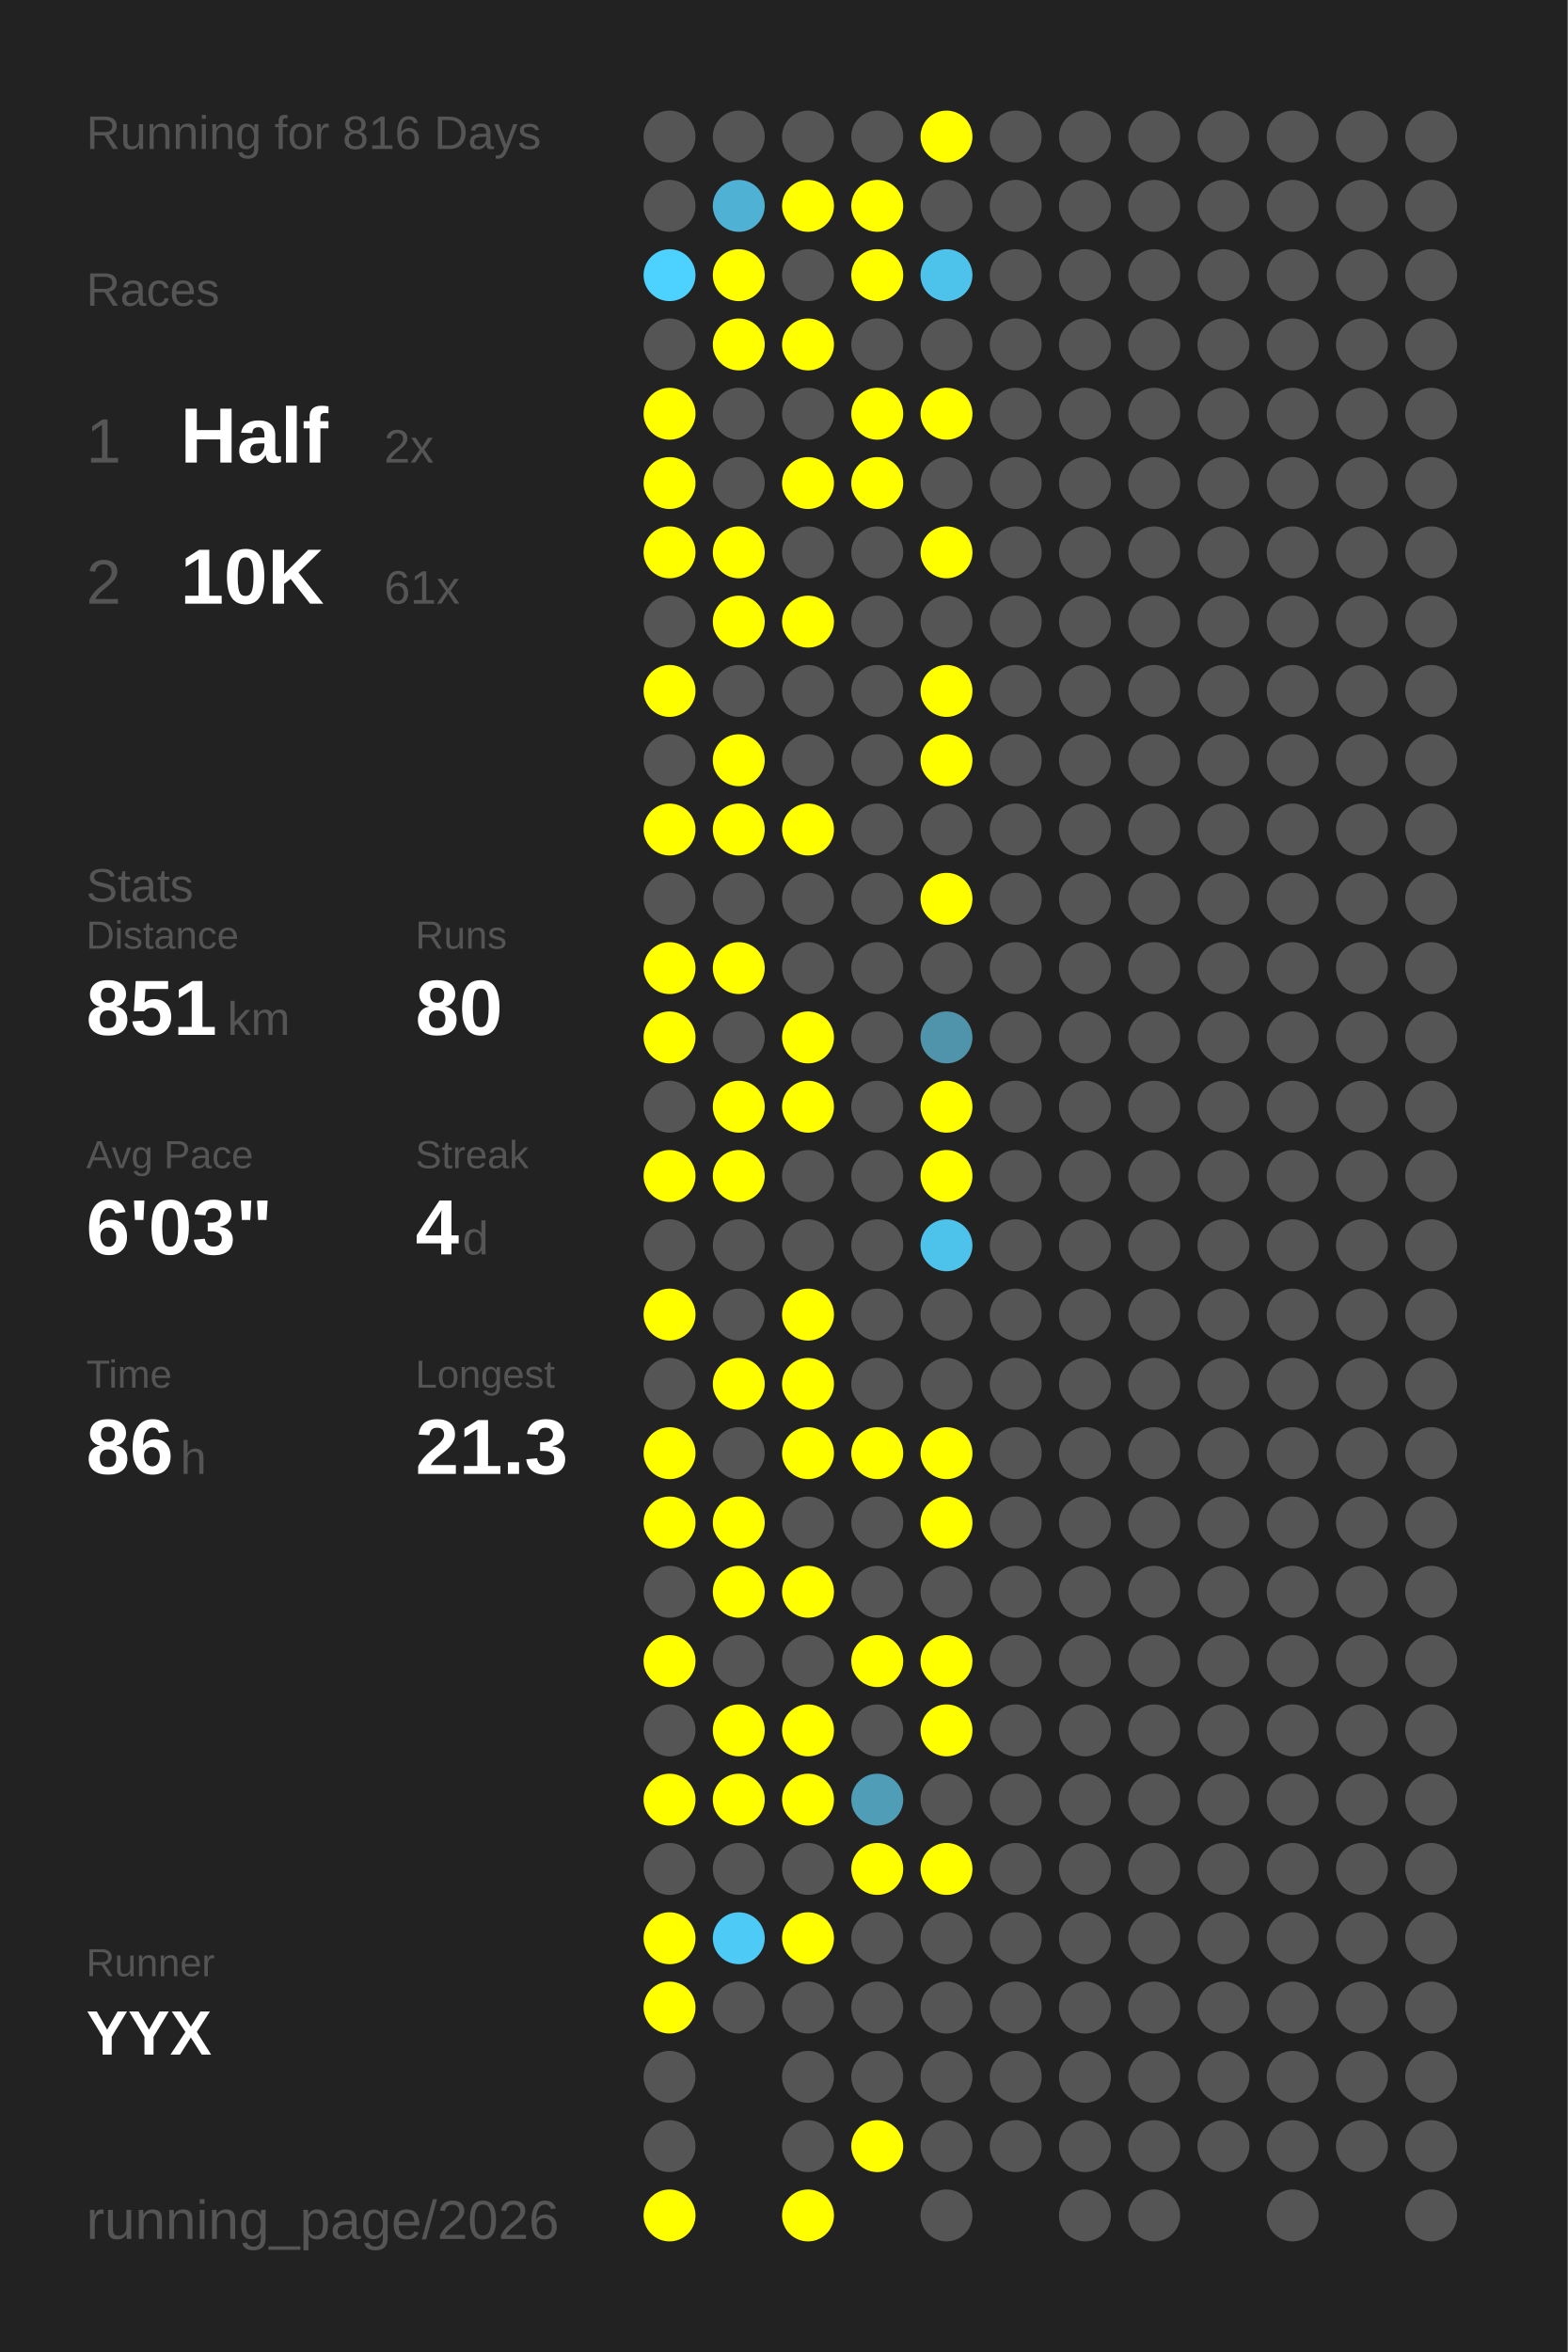
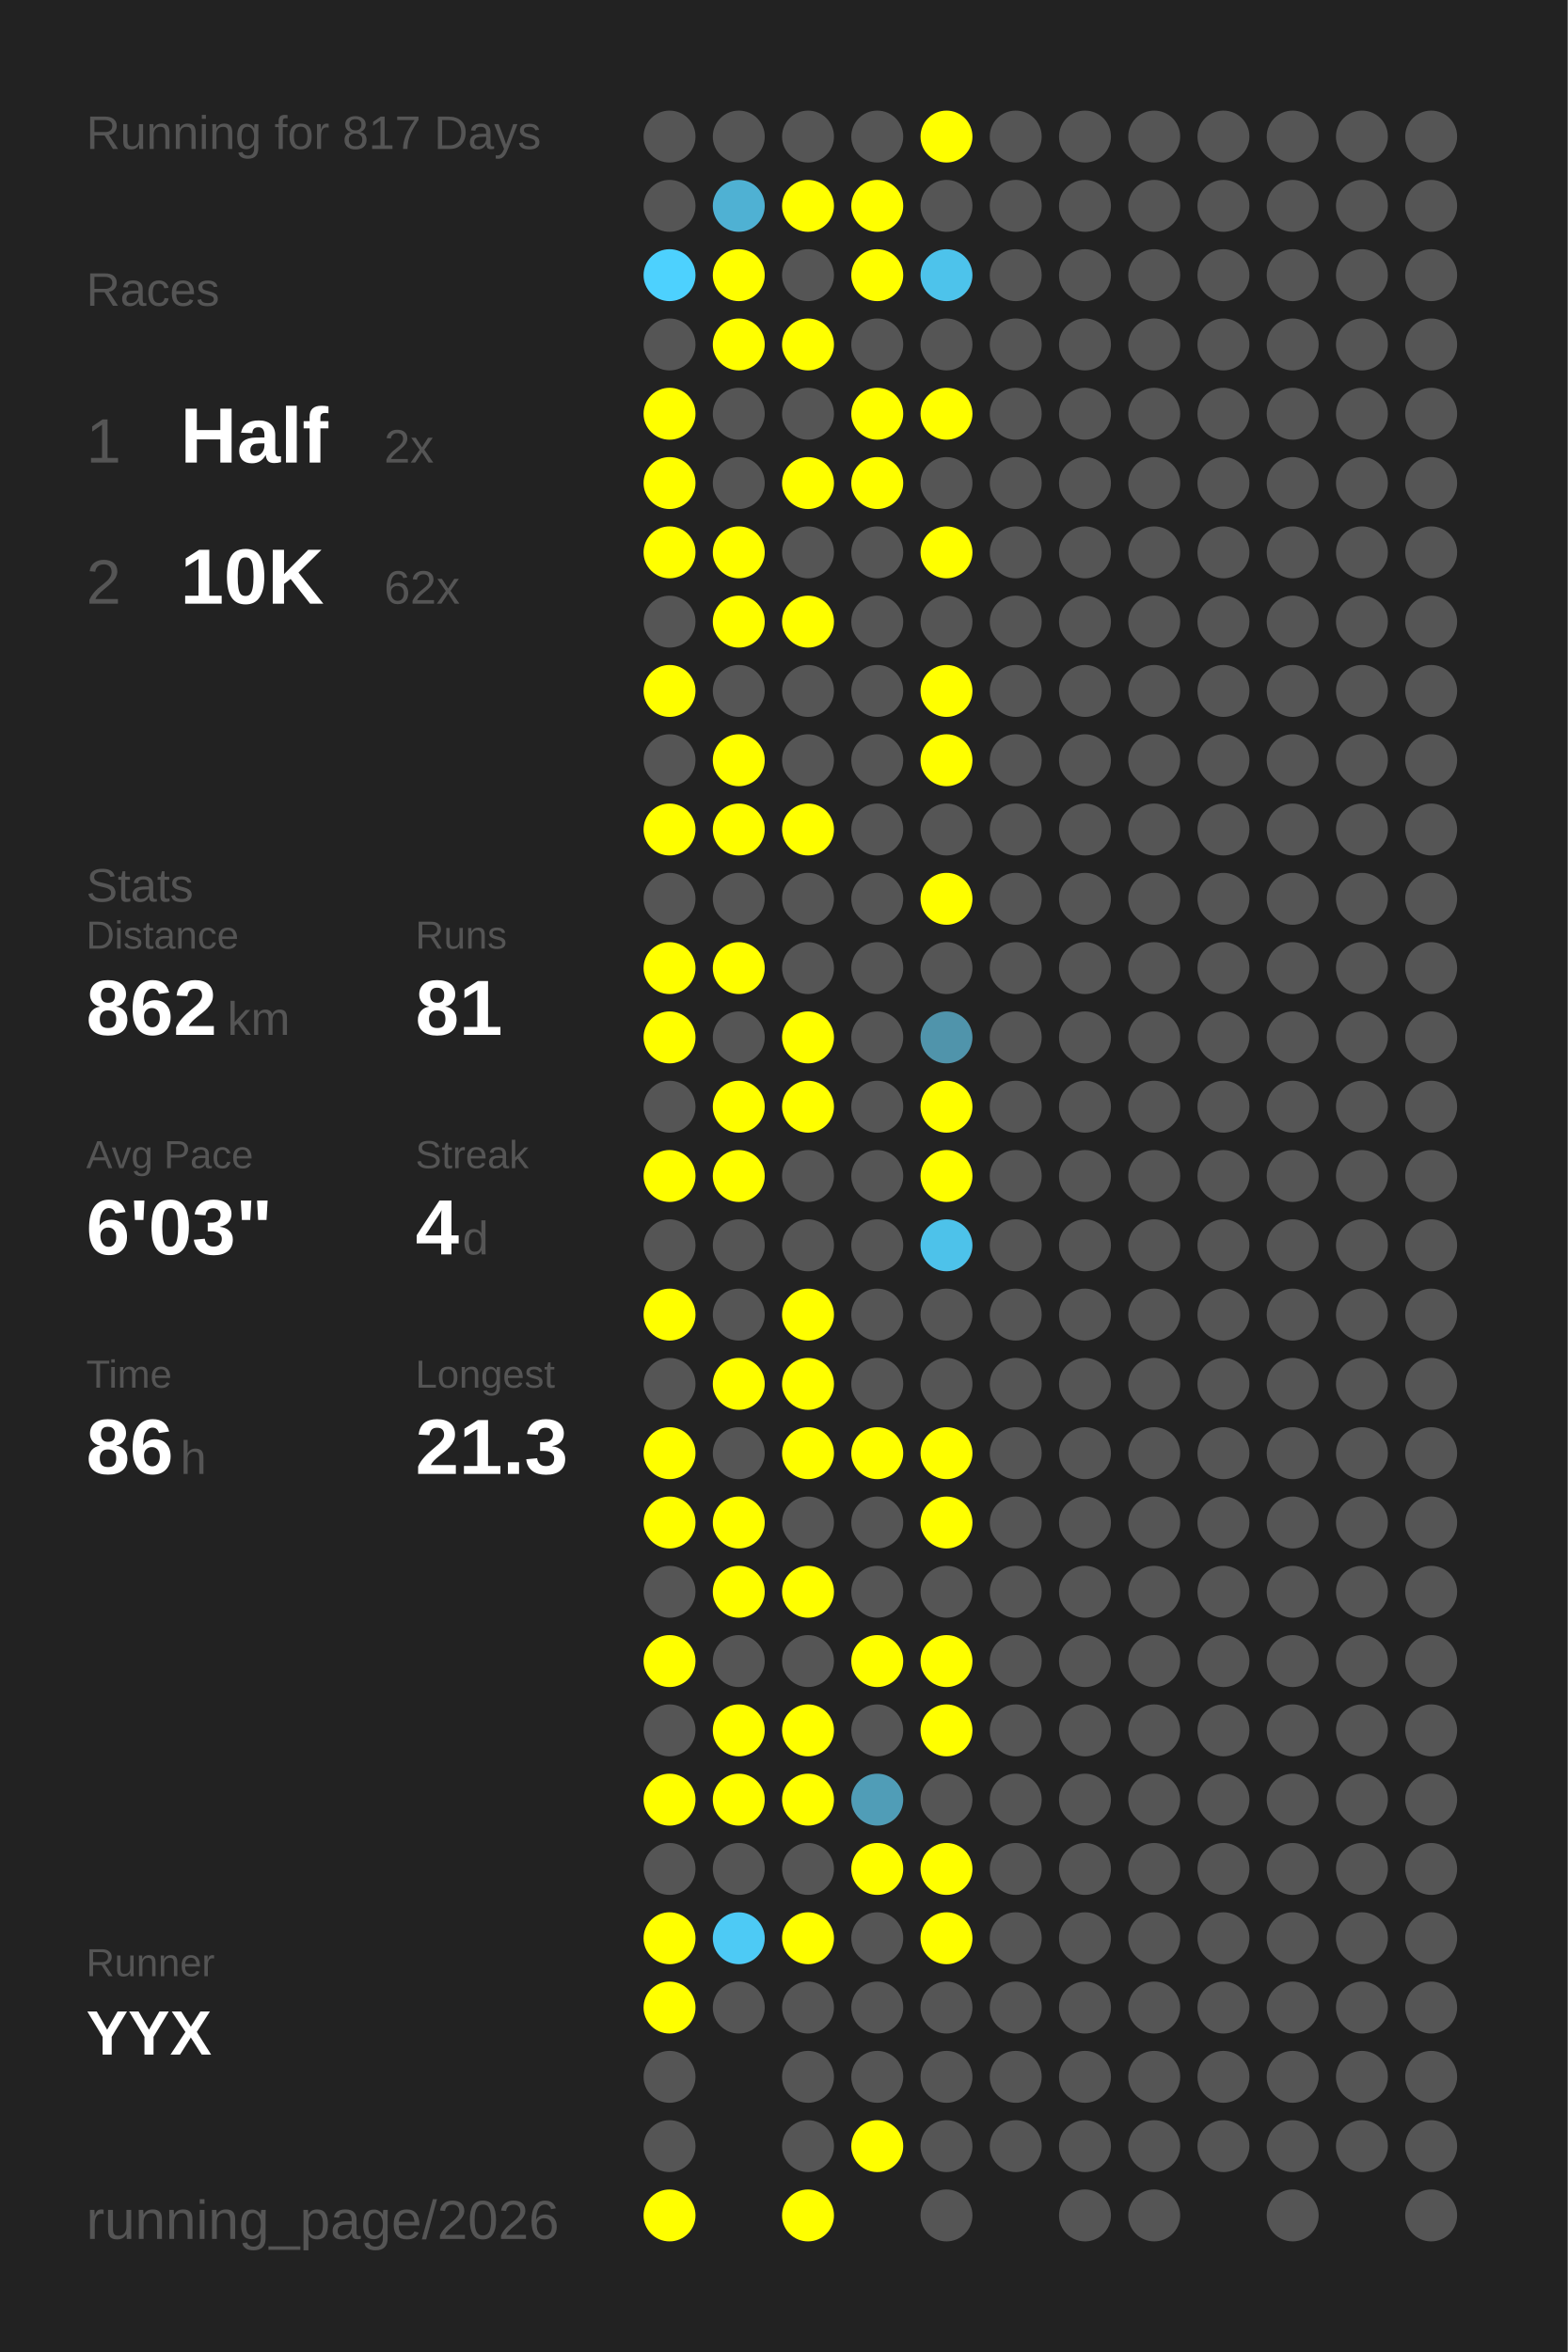
<svg xmlns="http://www.w3.org/2000/svg" baseProfile="full" height="300mm" version="1.1" viewBox="0,0,200,300" width="200mm">
  <defs />
  <rect fill="#222222" height="300" width="200" x="0" y="0" />
-   <text fill="#555555" style="font-size:6px; font-family:Arial;" x="11" y="19">Running for 816 Days</text>
+   <text fill="#555555" style="font-size:6px; font-family:Arial;" x="11" y="19">Running for 817 Days</text>
  <text fill="#555555" style="font-size:6px; font-family:Arial;" x="11" y="39">Races</text>
  <text fill="#555555" style="font-size:8px; font-family:Arial;" x="11" y="59">1</text>
  <text fill="#FFFFFF" style="font-size:10px; font-family:Arial; font-weight:bold;" x="23" y="59">Half</text>
  <text fill="#555555" style="font-size:6px; font-family:Arial;" x="49" y="59">2x</text>
  <text fill="#555555" style="font-size:8px; font-family:Arial;" x="11" y="77">2</text>
  <text fill="#FFFFFF" style="font-size:10px; font-family:Arial; font-weight:bold;" x="23" y="77">10K</text>
-   <text fill="#555555" style="font-size:6px; font-family:Arial;" x="49" y="77">61x</text>
+   <text fill="#555555" style="font-size:6px; font-family:Arial;" x="49" y="77">62x</text>
  <text fill="#555555" style="font-size:6px; font-family:Arial;" x="11" y="115">Stats</text>
  <text fill="#555555" style="font-size:5px; font-family:Arial;" x="11" y="121">Distance</text>
-   <text fill="#FFFFFF" style="font-size:10px; font-family:Arial; font-weight:bold;" x="11" y="132">851</text>
+   <text fill="#FFFFFF" style="font-size:10px; font-family:Arial; font-weight:bold;" x="11" y="132">862</text>
  <text fill="#555555" style="font-size:6px; font-family:Arial;" x="29" y="132">km</text>
  <text fill="#555555" style="font-size:5px; font-family:Arial;" x="53" y="121">Runs</text>
-   <text fill="#FFFFFF" style="font-size:10px; font-family:Arial; font-weight:bold;" x="53" y="132">80</text>
+   <text fill="#FFFFFF" style="font-size:10px; font-family:Arial; font-weight:bold;" x="53" y="132">81</text>
  <text fill="#555555" style="font-size:5px; font-family:Arial;" x="11" y="149">Avg Pace</text>
  <text fill="#FFFFFF" style="font-size:10px; font-family:Arial; font-weight:bold;" x="11" y="160">6'03"</text>
  <text fill="#555555" style="font-size:5px; font-family:Arial;" x="53" y="149">Streak</text>
  <text fill="#FFFFFF" style="font-size:10px; font-family:Arial; font-weight:bold;" x="53" y="160">4</text>
  <text fill="#555555" style="font-size:6px; font-family:Arial;" x="59" y="160">d</text>
  <text fill="#555555" style="font-size:5px; font-family:Arial;" x="11" y="177">Time</text>
  <text fill="#FFFFFF" style="font-size:10px; font-family:Arial; font-weight:bold;" x="11" y="188">86</text>
  <text fill="#555555" style="font-size:6px; font-family:Arial;" x="23" y="188">h</text>
  <text fill="#555555" style="font-size:5px; font-family:Arial;" x="53" y="177">Longest</text>
  <text fill="#FFFFFF" style="font-size:10px; font-family:Arial; font-weight:bold;" x="53" y="188">21.3</text>
  <text fill="#555555" style="font-size:5px; font-family:Arial;" x="11" y="252.065">Runner</text>
  <text fill="#FFFFFF" style="font-size:8px; font-family:Arial; font-weight:bold;" x="11" y="262.065">YYX</text>
  <text fill="#555555" style="font-size:7px; font-family:Arial;" x="11" y="285.581">running_page/2026</text>
  <circle cx="85.417" cy="17.419" fill="#555555" r="3.312" />
  <circle cx="85.417" cy="26.258" fill="#555555" r="3.312" />
  <circle cx="85.417" cy="35.097" fill="#4dd1fe" r="3.312" />
  <circle cx="85.417" cy="43.935" fill="#555555" r="3.312" />
  <circle cx="85.417" cy="52.774" fill="#FFFF00" r="3.312" />
  <circle cx="85.417" cy="61.613" fill="#FFFF00" r="3.312" />
  <circle cx="85.417" cy="70.452" fill="#FFFF00" r="3.312" />
  <circle cx="85.417" cy="79.29" fill="#555555" r="3.312" />
  <circle cx="85.417" cy="88.129" fill="#FFFF00" r="3.312" />
  <circle cx="85.417" cy="96.968" fill="#555555" r="3.312" />
  <circle cx="85.417" cy="105.806" fill="#FFFF00" r="3.312" />
  <circle cx="85.417" cy="114.645" fill="#555555" r="3.312" />
  <circle cx="85.417" cy="123.484" fill="#FFFF00" r="3.312" />
  <circle cx="85.417" cy="132.323" fill="#FFFF00" r="3.312" />
  <circle cx="85.417" cy="141.161" fill="#555555" r="3.312" />
  <circle cx="85.417" cy="150" fill="#FFFF00" r="3.312" />
  <circle cx="85.417" cy="158.839" fill="#555555" r="3.312" />
  <circle cx="85.417" cy="167.677" fill="#FFFF00" r="3.312" />
  <circle cx="85.417" cy="176.516" fill="#555555" r="3.312" />
  <circle cx="85.417" cy="185.355" fill="#FFFF00" r="3.312" />
  <circle cx="85.417" cy="194.194" fill="#FFFF00" r="3.312" />
  <circle cx="85.417" cy="203.032" fill="#555555" r="3.312" />
  <circle cx="85.417" cy="211.871" fill="#FFFF00" r="3.312" />
  <circle cx="85.417" cy="220.71" fill="#555555" r="3.312" />
  <circle cx="85.417" cy="229.548" fill="#FFFF00" r="3.312" />
  <circle cx="85.417" cy="238.387" fill="#555555" r="3.312" />
  <circle cx="85.417" cy="247.226" fill="#FFFF00" r="3.312" />
  <circle cx="85.417" cy="256.065" fill="#FFFF00" r="3.312" />
  <circle cx="85.417" cy="264.903" fill="#555555" r="3.312" />
  <circle cx="85.417" cy="273.742" fill="#555555" r="3.312" />
  <circle cx="85.417" cy="282.581" fill="#FFFF00" r="3.312" />
  <circle cx="94.25" cy="17.419" fill="#555555" r="3.312" />
  <circle cx="94.25" cy="26.258" fill="#4fb1d3" r="3.312" />
  <circle cx="94.25" cy="35.097" fill="#FFFF00" r="3.312" />
  <circle cx="94.25" cy="43.935" fill="#FFFF00" r="3.312" />
  <circle cx="94.25" cy="52.774" fill="#555555" r="3.312" />
  <circle cx="94.25" cy="61.613" fill="#555555" r="3.312" />
  <circle cx="94.25" cy="70.452" fill="#FFFF00" r="3.312" />
  <circle cx="94.25" cy="79.29" fill="#FFFF00" r="3.312" />
  <circle cx="94.25" cy="88.129" fill="#555555" r="3.312" />
  <circle cx="94.25" cy="96.968" fill="#FFFF00" r="3.312" />
  <circle cx="94.25" cy="105.806" fill="#FFFF00" r="3.312" />
  <circle cx="94.25" cy="114.645" fill="#555555" r="3.312" />
  <circle cx="94.25" cy="123.484" fill="#FFFF00" r="3.312" />
  <circle cx="94.25" cy="132.323" fill="#555555" r="3.312" />
  <circle cx="94.25" cy="141.161" fill="#FFFF00" r="3.312" />
  <circle cx="94.25" cy="150" fill="#FFFF00" r="3.312" />
  <circle cx="94.25" cy="158.839" fill="#555555" r="3.312" />
  <circle cx="94.25" cy="167.677" fill="#555555" r="3.312" />
  <circle cx="94.25" cy="176.516" fill="#FFFF00" r="3.312" />
  <circle cx="94.25" cy="185.355" fill="#555555" r="3.312" />
  <circle cx="94.25" cy="194.194" fill="#FFFF00" r="3.312" />
  <circle cx="94.25" cy="203.032" fill="#FFFF00" r="3.312" />
  <circle cx="94.25" cy="211.871" fill="#555555" r="3.312" />
  <circle cx="94.25" cy="220.71" fill="#FFFF00" r="3.312" />
  <circle cx="94.25" cy="229.548" fill="#FFFF00" r="3.312" />
  <circle cx="94.25" cy="238.387" fill="#555555" r="3.312" />
  <circle cx="94.25" cy="247.226" fill="#4dcaf5" r="3.312" />
  <circle cx="94.25" cy="256.065" fill="#555555" r="3.312" />
  <circle cx="103.083" cy="17.419" fill="#555555" r="3.312" />
  <circle cx="103.083" cy="26.258" fill="#FFFF00" r="3.312" />
  <circle cx="103.083" cy="35.097" fill="#555555" r="3.312" />
  <circle cx="103.083" cy="43.935" fill="#FFFF00" r="3.312" />
  <circle cx="103.083" cy="52.774" fill="#555555" r="3.312" />
  <circle cx="103.083" cy="61.613" fill="#FFFF00" r="3.312" />
  <circle cx="103.083" cy="70.452" fill="#555555" r="3.312" />
  <circle cx="103.083" cy="79.29" fill="#FFFF00" r="3.312" />
  <circle cx="103.083" cy="88.129" fill="#555555" r="3.312" />
  <circle cx="103.083" cy="96.968" fill="#555555" r="3.312" />
  <circle cx="103.083" cy="105.806" fill="#FFFF00" r="3.312" />
  <circle cx="103.083" cy="114.645" fill="#555555" r="3.312" />
  <circle cx="103.083" cy="123.484" fill="#555555" r="3.312" />
  <circle cx="103.083" cy="132.323" fill="#FFFF00" r="3.312" />
  <circle cx="103.083" cy="141.161" fill="#FFFF00" r="3.312" />
  <circle cx="103.083" cy="150" fill="#555555" r="3.312" />
  <circle cx="103.083" cy="158.839" fill="#555555" r="3.312" />
  <circle cx="103.083" cy="167.677" fill="#FFFF00" r="3.312" />
  <circle cx="103.083" cy="176.516" fill="#FFFF00" r="3.312" />
  <circle cx="103.083" cy="185.355" fill="#FFFF00" r="3.312" />
  <circle cx="103.083" cy="194.194" fill="#555555" r="3.312" />
  <circle cx="103.083" cy="203.032" fill="#FFFF00" r="3.312" />
  <circle cx="103.083" cy="211.871" fill="#555555" r="3.312" />
  <circle cx="103.083" cy="220.71" fill="#FFFF00" r="3.312" />
  <circle cx="103.083" cy="229.548" fill="#FFFF00" r="3.312" />
  <circle cx="103.083" cy="238.387" fill="#555555" r="3.312" />
  <circle cx="103.083" cy="247.226" fill="#FFFF00" r="3.312" />
  <circle cx="103.083" cy="256.065" fill="#555555" r="3.312" />
  <circle cx="103.083" cy="264.903" fill="#555555" r="3.312" />
  <circle cx="103.083" cy="273.742" fill="#555555" r="3.312" />
  <circle cx="103.083" cy="282.581" fill="#FFFF00" r="3.312" />
  <circle cx="111.917" cy="17.419" fill="#555555" r="3.312" />
  <circle cx="111.917" cy="26.258" fill="#FFFF00" r="3.312" />
  <circle cx="111.917" cy="35.097" fill="#FFFF00" r="3.312" />
  <circle cx="111.917" cy="43.935" fill="#555555" r="3.312" />
  <circle cx="111.917" cy="52.774" fill="#FFFF00" r="3.312" />
  <circle cx="111.917" cy="61.613" fill="#FFFF00" r="3.312" />
  <circle cx="111.917" cy="70.452" fill="#555555" r="3.312" />
  <circle cx="111.917" cy="79.29" fill="#555555" r="3.312" />
  <circle cx="111.917" cy="88.129" fill="#555555" r="3.312" />
  <circle cx="111.917" cy="96.968" fill="#555555" r="3.312" />
  <circle cx="111.917" cy="105.806" fill="#555555" r="3.312" />
  <circle cx="111.917" cy="114.645" fill="#555555" r="3.312" />
  <circle cx="111.917" cy="123.484" fill="#555555" r="3.312" />
  <circle cx="111.917" cy="132.323" fill="#555555" r="3.312" />
  <circle cx="111.917" cy="141.161" fill="#555555" r="3.312" />
  <circle cx="111.917" cy="150" fill="#555555" r="3.312" />
  <circle cx="111.917" cy="158.839" fill="#555555" r="3.312" />
  <circle cx="111.917" cy="167.677" fill="#555555" r="3.312" />
  <circle cx="111.917" cy="176.516" fill="#555555" r="3.312" />
  <circle cx="111.917" cy="185.355" fill="#FFFF00" r="3.312" />
  <circle cx="111.917" cy="194.194" fill="#555555" r="3.312" />
  <circle cx="111.917" cy="203.032" fill="#555555" r="3.312" />
  <circle cx="111.917" cy="211.871" fill="#FFFF00" r="3.312" />
  <circle cx="111.917" cy="220.71" fill="#555555" r="3.312" />
  <circle cx="111.917" cy="229.548" fill="#509db7" r="3.312" />
  <circle cx="111.917" cy="238.387" fill="#FFFF00" r="3.312" />
  <circle cx="111.917" cy="247.226" fill="#555555" r="3.312" />
  <circle cx="111.917" cy="256.065" fill="#555555" r="3.312" />
  <circle cx="111.917" cy="264.903" fill="#555555" r="3.312" />
  <circle cx="111.917" cy="273.742" fill="#FFFF00" r="3.312" />
  <circle cx="120.75" cy="17.419" fill="#FFFF00" r="3.312" />
  <circle cx="120.75" cy="26.258" fill="#555555" r="3.312" />
  <circle cx="120.75" cy="35.097" fill="#4dc3eb" r="3.312" />
  <circle cx="120.75" cy="43.935" fill="#555555" r="3.312" />
  <circle cx="120.75" cy="52.774" fill="#FFFF00" r="3.312" />
  <circle cx="120.75" cy="61.613" fill="#555555" r="3.312" />
  <circle cx="120.75" cy="70.452" fill="#FFFF00" r="3.312" />
  <circle cx="120.75" cy="79.29" fill="#555555" r="3.312" />
  <circle cx="120.75" cy="88.129" fill="#FFFF00" r="3.312" />
  <circle cx="120.75" cy="96.968" fill="#FFFF00" r="3.312" />
  <circle cx="120.75" cy="105.806" fill="#555555" r="3.312" />
  <circle cx="120.75" cy="114.645" fill="#FFFF00" r="3.312" />
  <circle cx="120.75" cy="123.484" fill="#555555" r="3.312" />
  <circle cx="120.75" cy="132.323" fill="#5094ab" r="3.312" />
  <circle cx="120.75" cy="141.161" fill="#FFFF00" r="3.312" />
  <circle cx="120.75" cy="150" fill="#FFFF00" r="3.312" />
  <circle cx="120.75" cy="158.839" fill="#4dc2ea" r="3.312" />
  <circle cx="120.75" cy="167.677" fill="#555555" r="3.312" />
  <circle cx="120.75" cy="176.516" fill="#555555" r="3.312" />
  <circle cx="120.75" cy="185.355" fill="#FFFF00" r="3.312" />
  <circle cx="120.75" cy="194.194" fill="#FFFF00" r="3.312" />
  <circle cx="120.75" cy="203.032" fill="#555555" r="3.312" />
  <circle cx="120.75" cy="211.871" fill="#FFFF00" r="3.312" />
  <circle cx="120.75" cy="220.71" fill="#FFFF00" r="3.312" />
  <circle cx="120.75" cy="229.548" fill="#555555" r="3.312" />
  <circle cx="120.75" cy="238.387" fill="#FFFF00" r="3.312" />
-   <circle cx="120.75" cy="247.226" fill="#555555" r="3.312" />
+   <circle cx="120.75" cy="247.226" fill="#FFFF00" r="3.312" />
  <circle cx="120.75" cy="256.065" fill="#555555" r="3.312" />
  <circle cx="120.75" cy="264.903" fill="#555555" r="3.312" />
  <circle cx="120.75" cy="273.742" fill="#555555" r="3.312" />
  <circle cx="120.75" cy="282.581" fill="#555555" r="3.312" />
  <circle cx="129.583" cy="17.419" fill="#555555" r="3.312" />
  <circle cx="129.583" cy="26.258" fill="#555555" r="3.312" />
  <circle cx="129.583" cy="35.097" fill="#555555" r="3.312" />
  <circle cx="129.583" cy="43.935" fill="#555555" r="3.312" />
  <circle cx="129.583" cy="52.774" fill="#555555" r="3.312" />
  <circle cx="129.583" cy="61.613" fill="#555555" r="3.312" />
  <circle cx="129.583" cy="70.452" fill="#555555" r="3.312" />
  <circle cx="129.583" cy="79.29" fill="#555555" r="3.312" />
  <circle cx="129.583" cy="88.129" fill="#555555" r="3.312" />
  <circle cx="129.583" cy="96.968" fill="#555555" r="3.312" />
  <circle cx="129.583" cy="105.806" fill="#555555" r="3.312" />
  <circle cx="129.583" cy="114.645" fill="#555555" r="3.312" />
  <circle cx="129.583" cy="123.484" fill="#555555" r="3.312" />
  <circle cx="129.583" cy="132.323" fill="#555555" r="3.312" />
  <circle cx="129.583" cy="141.161" fill="#555555" r="3.312" />
  <circle cx="129.583" cy="150" fill="#555555" r="3.312" />
  <circle cx="129.583" cy="158.839" fill="#555555" r="3.312" />
  <circle cx="129.583" cy="167.677" fill="#555555" r="3.312" />
  <circle cx="129.583" cy="176.516" fill="#555555" r="3.312" />
  <circle cx="129.583" cy="185.355" fill="#555555" r="3.312" />
  <circle cx="129.583" cy="194.194" fill="#555555" r="3.312" />
  <circle cx="129.583" cy="203.032" fill="#555555" r="3.312" />
  <circle cx="129.583" cy="211.871" fill="#555555" r="3.312" />
  <circle cx="129.583" cy="220.71" fill="#555555" r="3.312" />
  <circle cx="129.583" cy="229.548" fill="#555555" r="3.312" />
  <circle cx="129.583" cy="238.387" fill="#555555" r="3.312" />
  <circle cx="129.583" cy="247.226" fill="#555555" r="3.312" />
  <circle cx="129.583" cy="256.065" fill="#555555" r="3.312" />
  <circle cx="129.583" cy="264.903" fill="#555555" r="3.312" />
  <circle cx="129.583" cy="273.742" fill="#555555" r="3.312" />
  <circle cx="138.417" cy="17.419" fill="#555555" r="3.312" />
  <circle cx="138.417" cy="26.258" fill="#555555" r="3.312" />
  <circle cx="138.417" cy="35.097" fill="#555555" r="3.312" />
  <circle cx="138.417" cy="43.935" fill="#555555" r="3.312" />
  <circle cx="138.417" cy="52.774" fill="#555555" r="3.312" />
  <circle cx="138.417" cy="61.613" fill="#555555" r="3.312" />
  <circle cx="138.417" cy="70.452" fill="#555555" r="3.312" />
  <circle cx="138.417" cy="79.29" fill="#555555" r="3.312" />
  <circle cx="138.417" cy="88.129" fill="#555555" r="3.312" />
  <circle cx="138.417" cy="96.968" fill="#555555" r="3.312" />
  <circle cx="138.417" cy="105.806" fill="#555555" r="3.312" />
  <circle cx="138.417" cy="114.645" fill="#555555" r="3.312" />
  <circle cx="138.417" cy="123.484" fill="#555555" r="3.312" />
  <circle cx="138.417" cy="132.323" fill="#555555" r="3.312" />
  <circle cx="138.417" cy="141.161" fill="#555555" r="3.312" />
  <circle cx="138.417" cy="150" fill="#555555" r="3.312" />
  <circle cx="138.417" cy="158.839" fill="#555555" r="3.312" />
  <circle cx="138.417" cy="167.677" fill="#555555" r="3.312" />
  <circle cx="138.417" cy="176.516" fill="#555555" r="3.312" />
  <circle cx="138.417" cy="185.355" fill="#555555" r="3.312" />
  <circle cx="138.417" cy="194.194" fill="#555555" r="3.312" />
  <circle cx="138.417" cy="203.032" fill="#555555" r="3.312" />
  <circle cx="138.417" cy="211.871" fill="#555555" r="3.312" />
  <circle cx="138.417" cy="220.71" fill="#555555" r="3.312" />
  <circle cx="138.417" cy="229.548" fill="#555555" r="3.312" />
  <circle cx="138.417" cy="238.387" fill="#555555" r="3.312" />
  <circle cx="138.417" cy="247.226" fill="#555555" r="3.312" />
  <circle cx="138.417" cy="256.065" fill="#555555" r="3.312" />
  <circle cx="138.417" cy="264.903" fill="#555555" r="3.312" />
  <circle cx="138.417" cy="273.742" fill="#555555" r="3.312" />
  <circle cx="138.417" cy="282.581" fill="#555555" r="3.312" />
  <circle cx="147.25" cy="17.419" fill="#555555" r="3.312" />
  <circle cx="147.25" cy="26.258" fill="#555555" r="3.312" />
  <circle cx="147.25" cy="35.097" fill="#555555" r="3.312" />
  <circle cx="147.25" cy="43.935" fill="#555555" r="3.312" />
  <circle cx="147.25" cy="52.774" fill="#555555" r="3.312" />
  <circle cx="147.25" cy="61.613" fill="#555555" r="3.312" />
  <circle cx="147.25" cy="70.452" fill="#555555" r="3.312" />
  <circle cx="147.25" cy="79.29" fill="#555555" r="3.312" />
  <circle cx="147.25" cy="88.129" fill="#555555" r="3.312" />
  <circle cx="147.25" cy="96.968" fill="#555555" r="3.312" />
  <circle cx="147.25" cy="105.806" fill="#555555" r="3.312" />
  <circle cx="147.25" cy="114.645" fill="#555555" r="3.312" />
  <circle cx="147.25" cy="123.484" fill="#555555" r="3.312" />
  <circle cx="147.25" cy="132.323" fill="#555555" r="3.312" />
  <circle cx="147.25" cy="141.161" fill="#555555" r="3.312" />
  <circle cx="147.25" cy="150" fill="#555555" r="3.312" />
  <circle cx="147.25" cy="158.839" fill="#555555" r="3.312" />
  <circle cx="147.25" cy="167.677" fill="#555555" r="3.312" />
  <circle cx="147.25" cy="176.516" fill="#555555" r="3.312" />
  <circle cx="147.25" cy="185.355" fill="#555555" r="3.312" />
  <circle cx="147.25" cy="194.194" fill="#555555" r="3.312" />
  <circle cx="147.25" cy="203.032" fill="#555555" r="3.312" />
  <circle cx="147.25" cy="211.871" fill="#555555" r="3.312" />
  <circle cx="147.25" cy="220.71" fill="#555555" r="3.312" />
  <circle cx="147.25" cy="229.548" fill="#555555" r="3.312" />
  <circle cx="147.25" cy="238.387" fill="#555555" r="3.312" />
  <circle cx="147.25" cy="247.226" fill="#555555" r="3.312" />
  <circle cx="147.25" cy="256.065" fill="#555555" r="3.312" />
  <circle cx="147.25" cy="264.903" fill="#555555" r="3.312" />
  <circle cx="147.25" cy="273.742" fill="#555555" r="3.312" />
  <circle cx="147.25" cy="282.581" fill="#555555" r="3.312" />
  <circle cx="156.083" cy="17.419" fill="#555555" r="3.312" />
  <circle cx="156.083" cy="26.258" fill="#555555" r="3.312" />
  <circle cx="156.083" cy="35.097" fill="#555555" r="3.312" />
  <circle cx="156.083" cy="43.935" fill="#555555" r="3.312" />
  <circle cx="156.083" cy="52.774" fill="#555555" r="3.312" />
  <circle cx="156.083" cy="61.613" fill="#555555" r="3.312" />
  <circle cx="156.083" cy="70.452" fill="#555555" r="3.312" />
  <circle cx="156.083" cy="79.29" fill="#555555" r="3.312" />
  <circle cx="156.083" cy="88.129" fill="#555555" r="3.312" />
  <circle cx="156.083" cy="96.968" fill="#555555" r="3.312" />
  <circle cx="156.083" cy="105.806" fill="#555555" r="3.312" />
  <circle cx="156.083" cy="114.645" fill="#555555" r="3.312" />
  <circle cx="156.083" cy="123.484" fill="#555555" r="3.312" />
  <circle cx="156.083" cy="132.323" fill="#555555" r="3.312" />
  <circle cx="156.083" cy="141.161" fill="#555555" r="3.312" />
  <circle cx="156.083" cy="150" fill="#555555" r="3.312" />
  <circle cx="156.083" cy="158.839" fill="#555555" r="3.312" />
  <circle cx="156.083" cy="167.677" fill="#555555" r="3.312" />
  <circle cx="156.083" cy="176.516" fill="#555555" r="3.312" />
  <circle cx="156.083" cy="185.355" fill="#555555" r="3.312" />
  <circle cx="156.083" cy="194.194" fill="#555555" r="3.312" />
  <circle cx="156.083" cy="203.032" fill="#555555" r="3.312" />
  <circle cx="156.083" cy="211.871" fill="#555555" r="3.312" />
  <circle cx="156.083" cy="220.71" fill="#555555" r="3.312" />
  <circle cx="156.083" cy="229.548" fill="#555555" r="3.312" />
  <circle cx="156.083" cy="238.387" fill="#555555" r="3.312" />
  <circle cx="156.083" cy="247.226" fill="#555555" r="3.312" />
  <circle cx="156.083" cy="256.065" fill="#555555" r="3.312" />
  <circle cx="156.083" cy="264.903" fill="#555555" r="3.312" />
  <circle cx="156.083" cy="273.742" fill="#555555" r="3.312" />
  <circle cx="164.917" cy="17.419" fill="#555555" r="3.312" />
  <circle cx="164.917" cy="26.258" fill="#555555" r="3.312" />
  <circle cx="164.917" cy="35.097" fill="#555555" r="3.312" />
  <circle cx="164.917" cy="43.935" fill="#555555" r="3.312" />
  <circle cx="164.917" cy="52.774" fill="#555555" r="3.312" />
  <circle cx="164.917" cy="61.613" fill="#555555" r="3.312" />
  <circle cx="164.917" cy="70.452" fill="#555555" r="3.312" />
  <circle cx="164.917" cy="79.29" fill="#555555" r="3.312" />
  <circle cx="164.917" cy="88.129" fill="#555555" r="3.312" />
  <circle cx="164.917" cy="96.968" fill="#555555" r="3.312" />
  <circle cx="164.917" cy="105.806" fill="#555555" r="3.312" />
  <circle cx="164.917" cy="114.645" fill="#555555" r="3.312" />
  <circle cx="164.917" cy="123.484" fill="#555555" r="3.312" />
  <circle cx="164.917" cy="132.323" fill="#555555" r="3.312" />
  <circle cx="164.917" cy="141.161" fill="#555555" r="3.312" />
  <circle cx="164.917" cy="150" fill="#555555" r="3.312" />
  <circle cx="164.917" cy="158.839" fill="#555555" r="3.312" />
  <circle cx="164.917" cy="167.677" fill="#555555" r="3.312" />
  <circle cx="164.917" cy="176.516" fill="#555555" r="3.312" />
  <circle cx="164.917" cy="185.355" fill="#555555" r="3.312" />
  <circle cx="164.917" cy="194.194" fill="#555555" r="3.312" />
  <circle cx="164.917" cy="203.032" fill="#555555" r="3.312" />
  <circle cx="164.917" cy="211.871" fill="#555555" r="3.312" />
  <circle cx="164.917" cy="220.71" fill="#555555" r="3.312" />
  <circle cx="164.917" cy="229.548" fill="#555555" r="3.312" />
  <circle cx="164.917" cy="238.387" fill="#555555" r="3.312" />
  <circle cx="164.917" cy="247.226" fill="#555555" r="3.312" />
  <circle cx="164.917" cy="256.065" fill="#555555" r="3.312" />
  <circle cx="164.917" cy="264.903" fill="#555555" r="3.312" />
  <circle cx="164.917" cy="273.742" fill="#555555" r="3.312" />
  <circle cx="164.917" cy="282.581" fill="#555555" r="3.312" />
  <circle cx="173.75" cy="17.419" fill="#555555" r="3.312" />
  <circle cx="173.75" cy="26.258" fill="#555555" r="3.312" />
  <circle cx="173.75" cy="35.097" fill="#555555" r="3.312" />
  <circle cx="173.75" cy="43.935" fill="#555555" r="3.312" />
  <circle cx="173.75" cy="52.774" fill="#555555" r="3.312" />
  <circle cx="173.75" cy="61.613" fill="#555555" r="3.312" />
  <circle cx="173.75" cy="70.452" fill="#555555" r="3.312" />
  <circle cx="173.75" cy="79.29" fill="#555555" r="3.312" />
  <circle cx="173.75" cy="88.129" fill="#555555" r="3.312" />
  <circle cx="173.75" cy="96.968" fill="#555555" r="3.312" />
  <circle cx="173.75" cy="105.806" fill="#555555" r="3.312" />
  <circle cx="173.75" cy="114.645" fill="#555555" r="3.312" />
  <circle cx="173.75" cy="123.484" fill="#555555" r="3.312" />
  <circle cx="173.75" cy="132.323" fill="#555555" r="3.312" />
  <circle cx="173.75" cy="141.161" fill="#555555" r="3.312" />
  <circle cx="173.75" cy="150" fill="#555555" r="3.312" />
  <circle cx="173.75" cy="158.839" fill="#555555" r="3.312" />
  <circle cx="173.75" cy="167.677" fill="#555555" r="3.312" />
  <circle cx="173.75" cy="176.516" fill="#555555" r="3.312" />
  <circle cx="173.75" cy="185.355" fill="#555555" r="3.312" />
  <circle cx="173.75" cy="194.194" fill="#555555" r="3.312" />
  <circle cx="173.75" cy="203.032" fill="#555555" r="3.312" />
  <circle cx="173.75" cy="211.871" fill="#555555" r="3.312" />
  <circle cx="173.75" cy="220.71" fill="#555555" r="3.312" />
  <circle cx="173.75" cy="229.548" fill="#555555" r="3.312" />
  <circle cx="173.75" cy="238.387" fill="#555555" r="3.312" />
  <circle cx="173.75" cy="247.226" fill="#555555" r="3.312" />
  <circle cx="173.75" cy="256.065" fill="#555555" r="3.312" />
  <circle cx="173.75" cy="264.903" fill="#555555" r="3.312" />
  <circle cx="173.75" cy="273.742" fill="#555555" r="3.312" />
  <circle cx="182.583" cy="17.419" fill="#555555" r="3.312" />
  <circle cx="182.583" cy="26.258" fill="#555555" r="3.312" />
  <circle cx="182.583" cy="35.097" fill="#555555" r="3.312" />
  <circle cx="182.583" cy="43.935" fill="#555555" r="3.312" />
  <circle cx="182.583" cy="52.774" fill="#555555" r="3.312" />
  <circle cx="182.583" cy="61.613" fill="#555555" r="3.312" />
  <circle cx="182.583" cy="70.452" fill="#555555" r="3.312" />
  <circle cx="182.583" cy="79.29" fill="#555555" r="3.312" />
  <circle cx="182.583" cy="88.129" fill="#555555" r="3.312" />
  <circle cx="182.583" cy="96.968" fill="#555555" r="3.312" />
  <circle cx="182.583" cy="105.806" fill="#555555" r="3.312" />
  <circle cx="182.583" cy="114.645" fill="#555555" r="3.312" />
  <circle cx="182.583" cy="123.484" fill="#555555" r="3.312" />
  <circle cx="182.583" cy="132.323" fill="#555555" r="3.312" />
  <circle cx="182.583" cy="141.161" fill="#555555" r="3.312" />
  <circle cx="182.583" cy="150" fill="#555555" r="3.312" />
  <circle cx="182.583" cy="158.839" fill="#555555" r="3.312" />
  <circle cx="182.583" cy="167.677" fill="#555555" r="3.312" />
  <circle cx="182.583" cy="176.516" fill="#555555" r="3.312" />
  <circle cx="182.583" cy="185.355" fill="#555555" r="3.312" />
  <circle cx="182.583" cy="194.194" fill="#555555" r="3.312" />
  <circle cx="182.583" cy="203.032" fill="#555555" r="3.312" />
  <circle cx="182.583" cy="211.871" fill="#555555" r="3.312" />
  <circle cx="182.583" cy="220.71" fill="#555555" r="3.312" />
  <circle cx="182.583" cy="229.548" fill="#555555" r="3.312" />
  <circle cx="182.583" cy="238.387" fill="#555555" r="3.312" />
  <circle cx="182.583" cy="247.226" fill="#555555" r="3.312" />
  <circle cx="182.583" cy="256.065" fill="#555555" r="3.312" />
  <circle cx="182.583" cy="264.903" fill="#555555" r="3.312" />
  <circle cx="182.583" cy="273.742" fill="#555555" r="3.312" />
  <circle cx="182.583" cy="282.581" fill="#555555" r="3.312" />
</svg>
